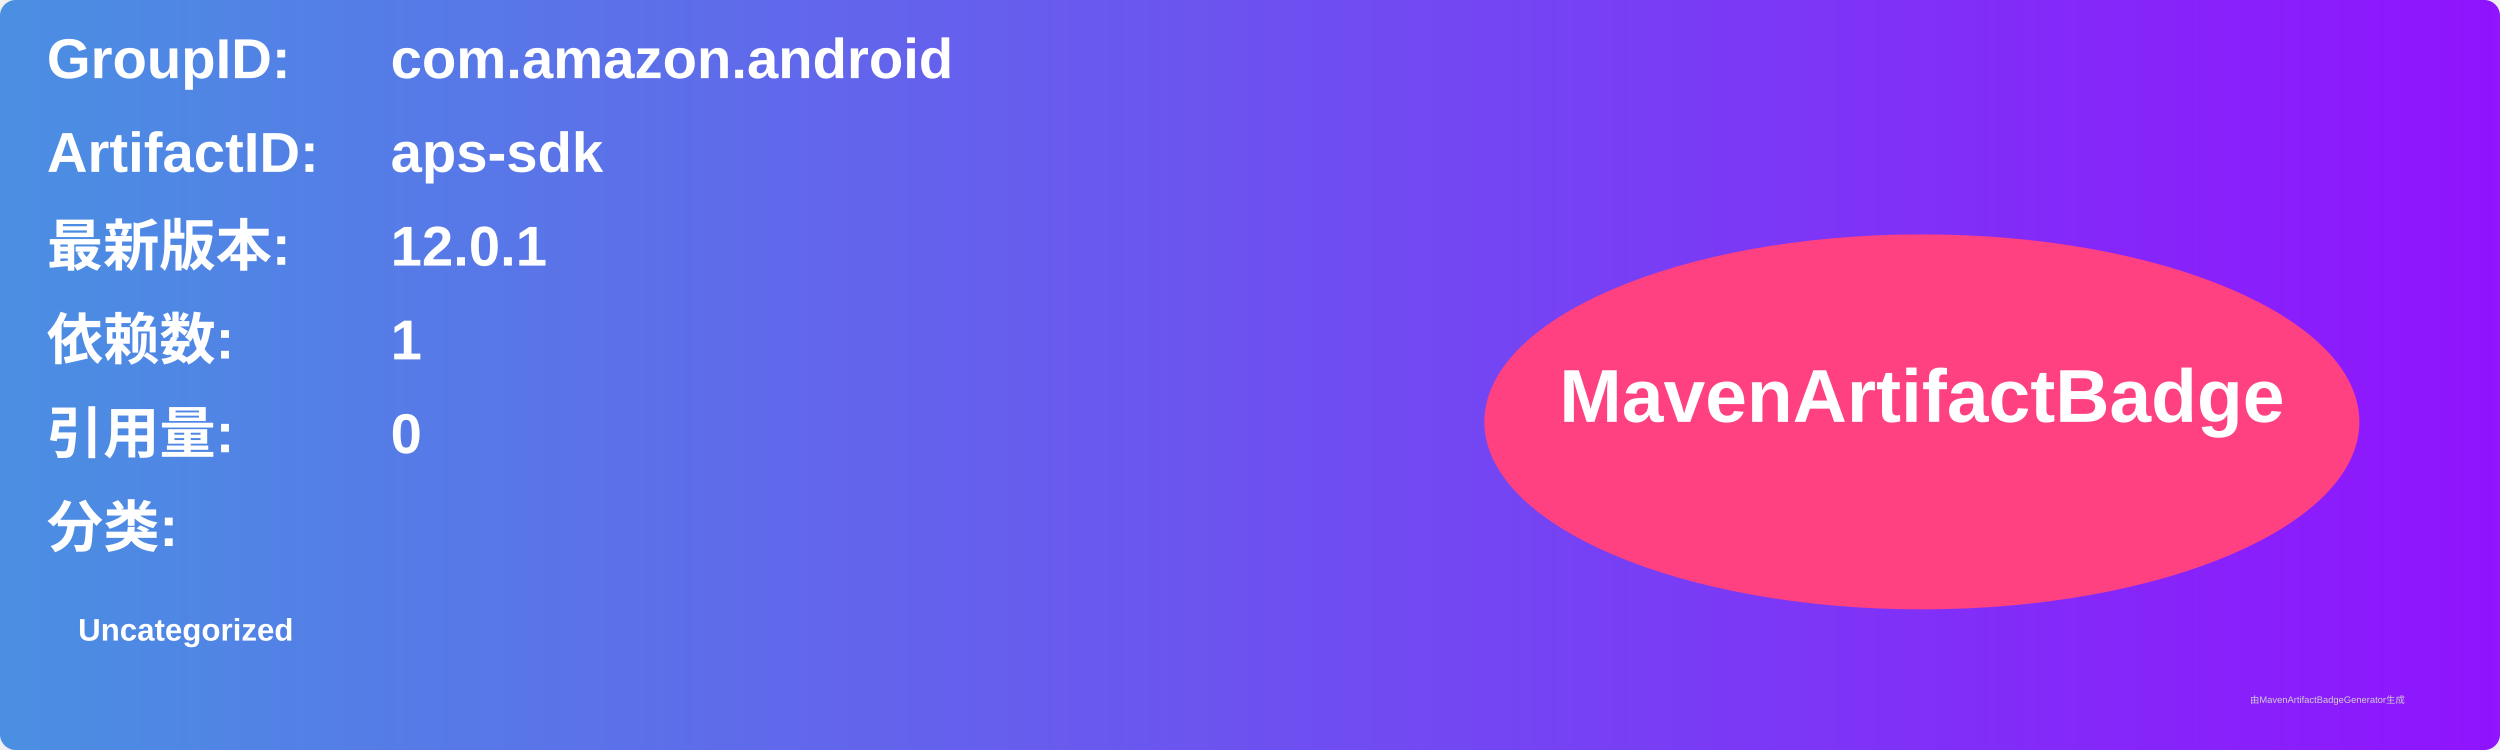
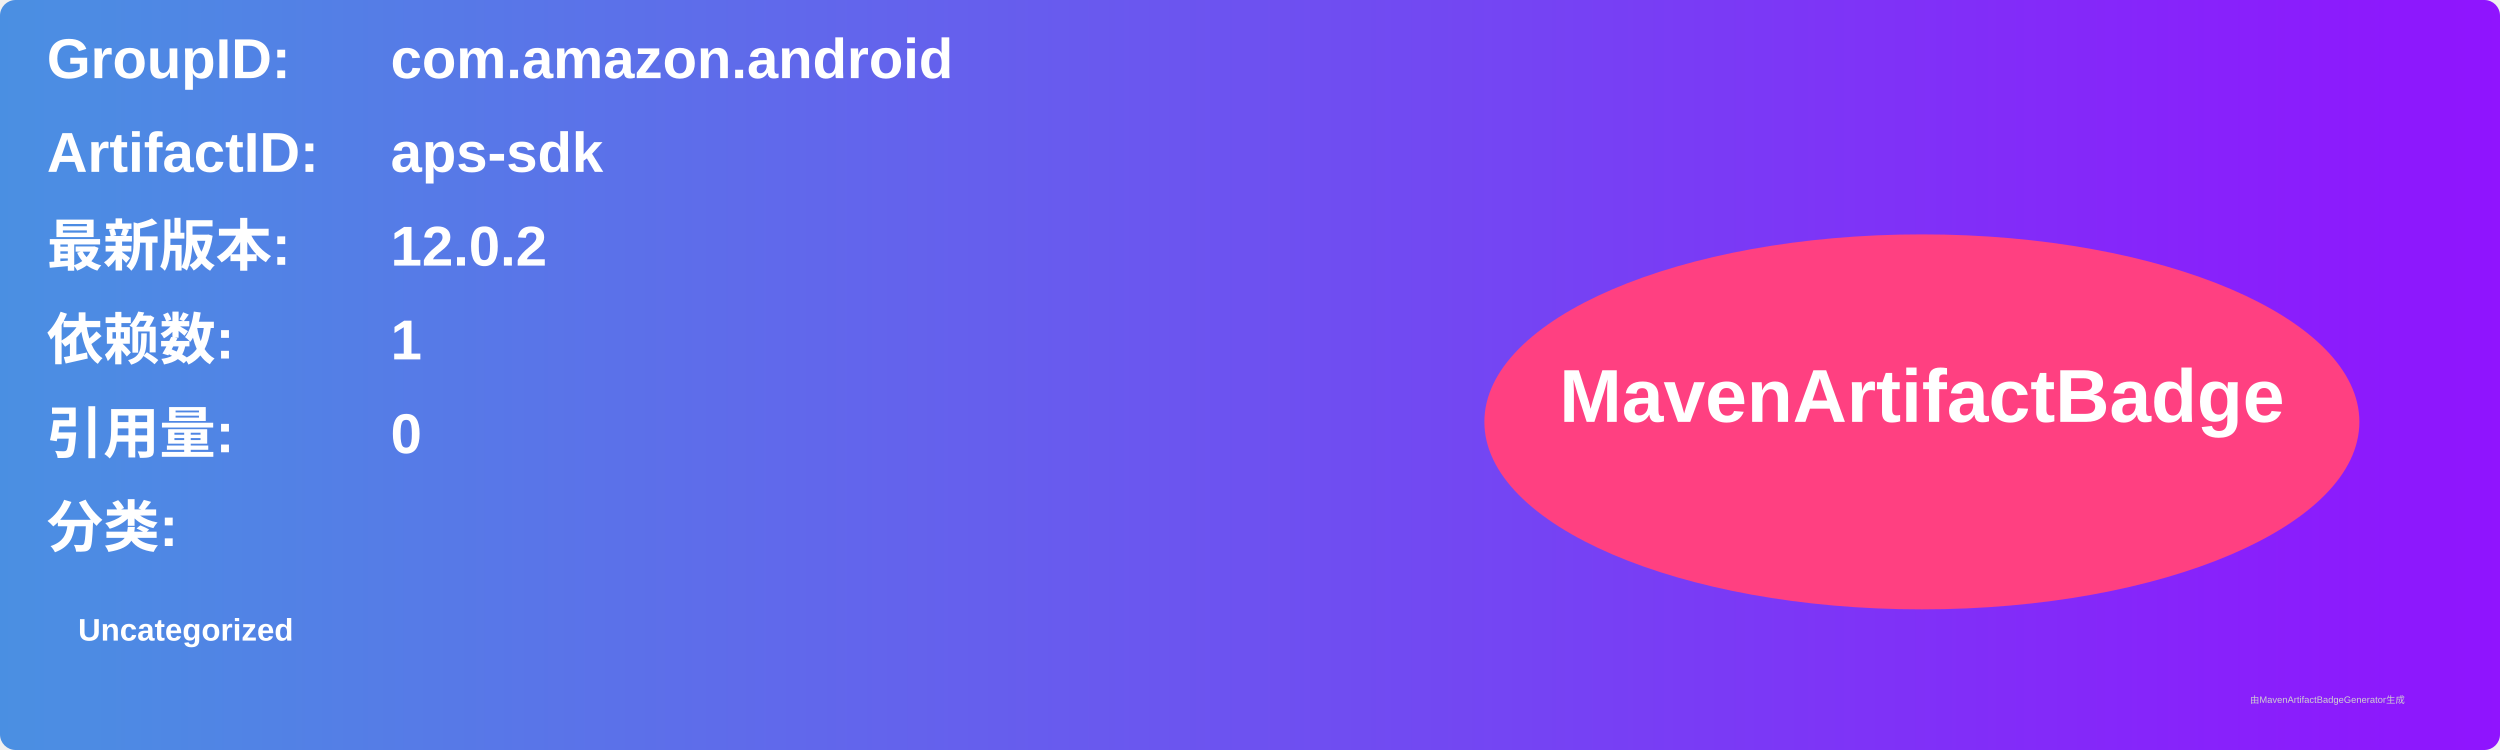
<svg xmlns="http://www.w3.org/2000/svg" width="800" height="240" viewBox="0 0 800 240">
  <linearGradient id="grad" x1="0%" y1="0%" x2="100%" y2="0%">
    <stop offset="0%" stop-color="#4a90e2" />
    <stop offset="100%" stop-color="#9013fe" />
  </linearGradient>
  <rect width="100%" height="100%" rx="5" ry="5" fill="url(#grad)" />
  <g transform="translate(15, 15)">
    <text x="0" y="10" font-family="Arial" font-size="18" fill="white" font-weight="bold" width="260">GroupID:</text>
    <text x="110" y="10" font-family="Arial" font-size="18" fill="white" font-weight="bold" width="460">com.amazon.android</text>
    <text x="0" y="40" font-family="Arial" font-size="18" fill="white" font-weight="bold" width="260">ArtifactID:</text>
    <text x="110" y="40" font-family="Arial" font-size="18" fill="white" font-weight="bold" width="460">aps-sdk</text>
    <text x="0" y="70" font-family="Arial" font-size="18" fill="white" font-weight="bold">最新版本:</text>
    <text x="110" y="70" font-family="Arial" font-size="18" fill="white" font-weight="bold">
-       <tspan font-weight="bold">12.0.1</tspan>
+       <tspan font-weight="bold">12.0.2</tspan>
    </text>
    <text x="0" y="100" font-family="Arial" font-size="18" fill="white" font-weight="bold">依赖数: </text>
    <text x="110" y="100" font-family="Arial" font-size="18" fill="white">
      <tspan font-weight="bold">1</tspan>
    </text>
    <text x="0" y="130" font-family="Arial" font-size="18" fill="white" font-weight="bold">引用量: </text>
    <text x="110" y="130" font-family="Arial" font-size="18" fill="white">
      <tspan font-weight="bold">0</tspan>
    </text>
    <text x="0" y="160" font-family="Arial" font-size="18" fill="white" font-weight="bold">分类:</text>
    <text x="10" y="190" font-family="Arial" font-size="10" fill="white">
      <tspan font-weight="bold">Uncategorized</tspan>
    </text>
    <ellipse cx="600" cy="120" rx="140" ry="60" fill="#ff4081" />
    <text x="600" y="120" text-anchor="middle" font-family="Arial" font-size="24" fill="white" font-weight="bold">MavenArtifactBadge</text>
  </g>
  <text x="720" y="225" font-family="Arial" font-size="3" fill="#d0d0d0">由MavenArtifactBadgeGenerator生成</text>
</svg>
